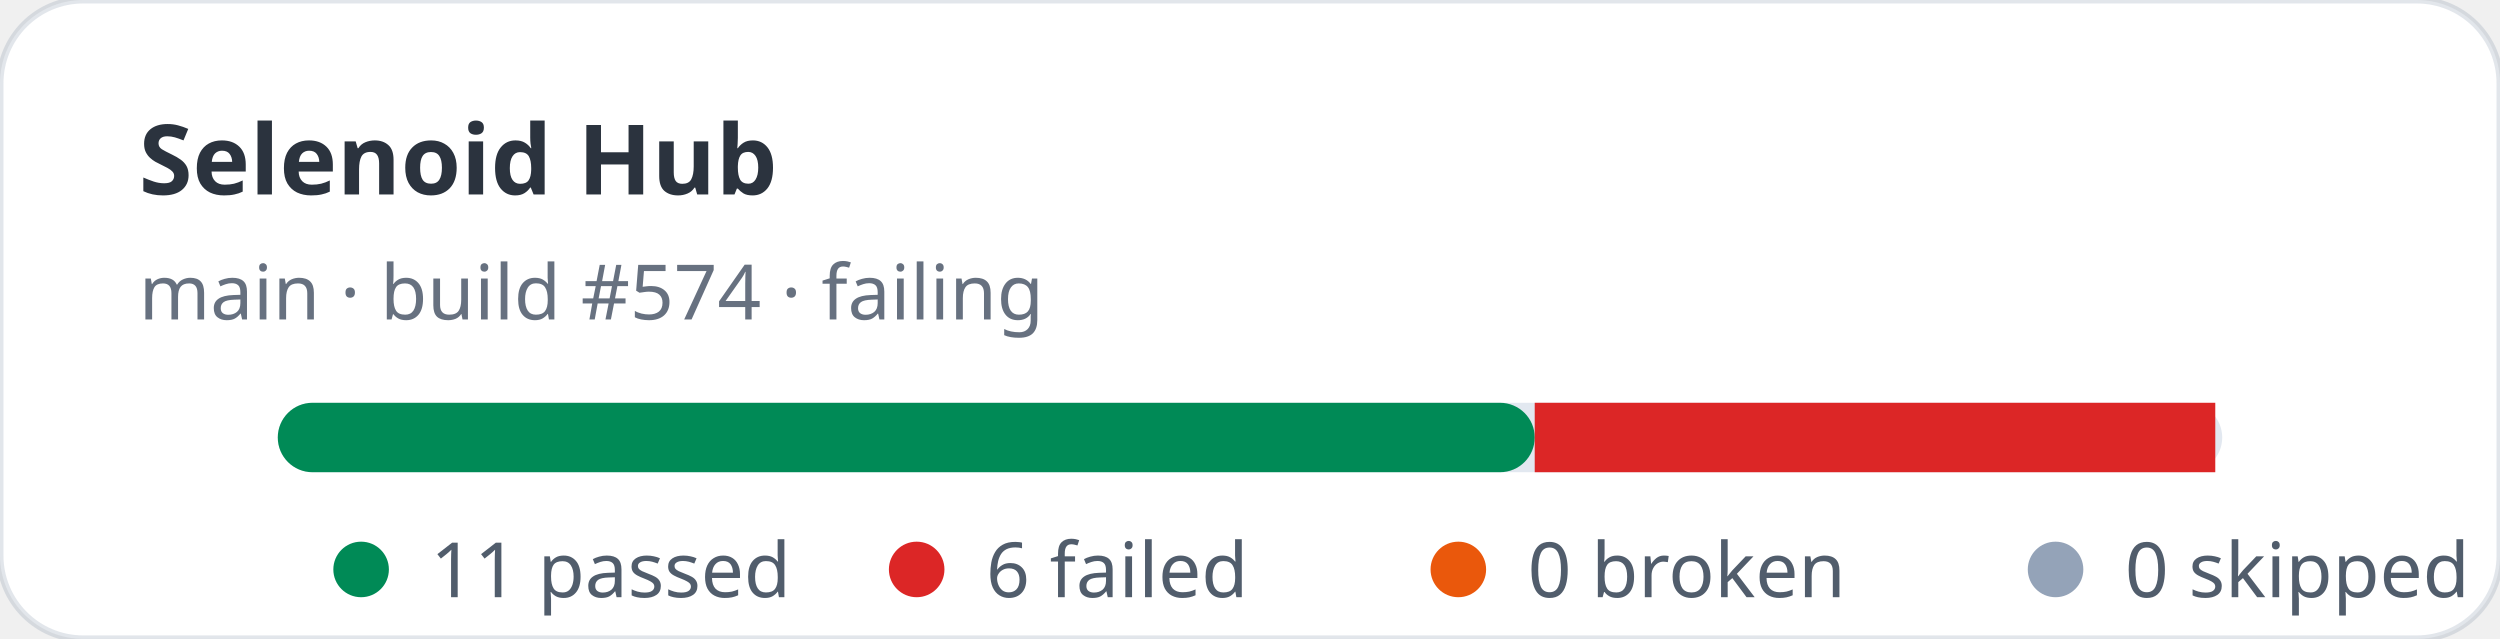
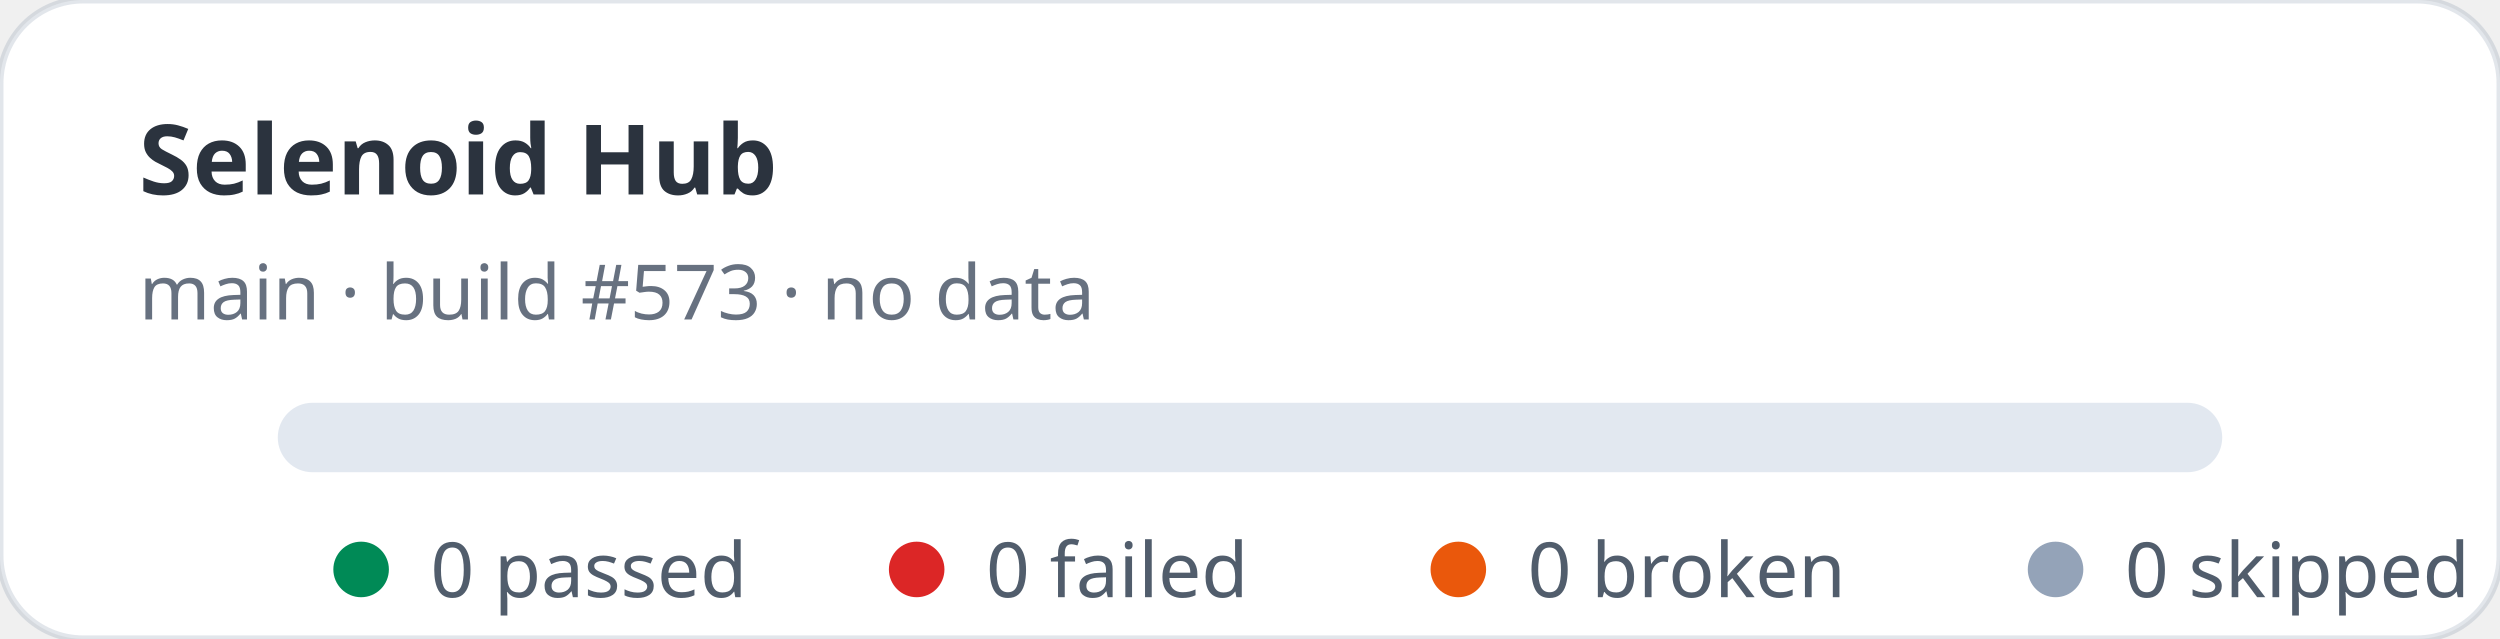
- <svg xmlns="http://www.w3.org/2000/svg" width="360" height="92" viewBox="0 0 360 92" role="img" aria-label="Selenoid Hub stats: 11 passed, 6 failed">
+ <svg xmlns="http://www.w3.org/2000/svg" width="360" height="92" viewBox="0 0 360 92" role="img" aria-label="Selenoid Hub stats: 0 passed, 0 failed">
  <rect width="360" height="92" rx="12" fill="#ffffff" stroke="rgba(11,48,86,0.12)" />
  <text x="20" y="28" fill="rgba(1,10,24,0.83)" font-family="ui-sans-serif,system-ui,sans-serif" font-size="14" font-weight="700">Selenoid Hub</text>
-   <text x="20" y="46" fill="rgba(2,19,44,0.6)" font-family="ui-sans-serif,system-ui,sans-serif" font-size="11">main · build #574 · failing</text>
+   <text x="20" y="46" fill="rgba(2,19,44,0.6)" font-family="ui-sans-serif,system-ui,sans-serif" font-size="11">main · build #573 · no data</text>
  <rect x="40" y="58" width="280" height="10" rx="5" fill="#e2e8f0" />
-   <rect x="40" y="58" width="181" height="10" rx="5" fill="#008a56" />
-   <rect x="221" y="58" width="98" height="10" fill="#dc2626" />
  <g font-family="ui-sans-serif,system-ui,sans-serif" font-size="11" fill="rgba(1,18,40,0.68)">
    <circle cx="52" cy="82" r="4" fill="#008a56" />
-     <text x="62" y="86">11 passed</text>
+     <text x="62" y="86">0 passed</text>
    <circle cx="132" cy="82" r="4" fill="#dc2626" />
-     <text x="142" y="86">6 failed</text>
+     <text x="142" y="86">0 failed</text>
    <circle cx="210" cy="82" r="4" fill="#ea580c" />
    <text x="220" y="86">0 broken</text>
    <circle cx="296" cy="82" r="4" fill="#94a3b8" />
    <text x="306" y="86">0 skipped</text>
  </g>
</svg>
